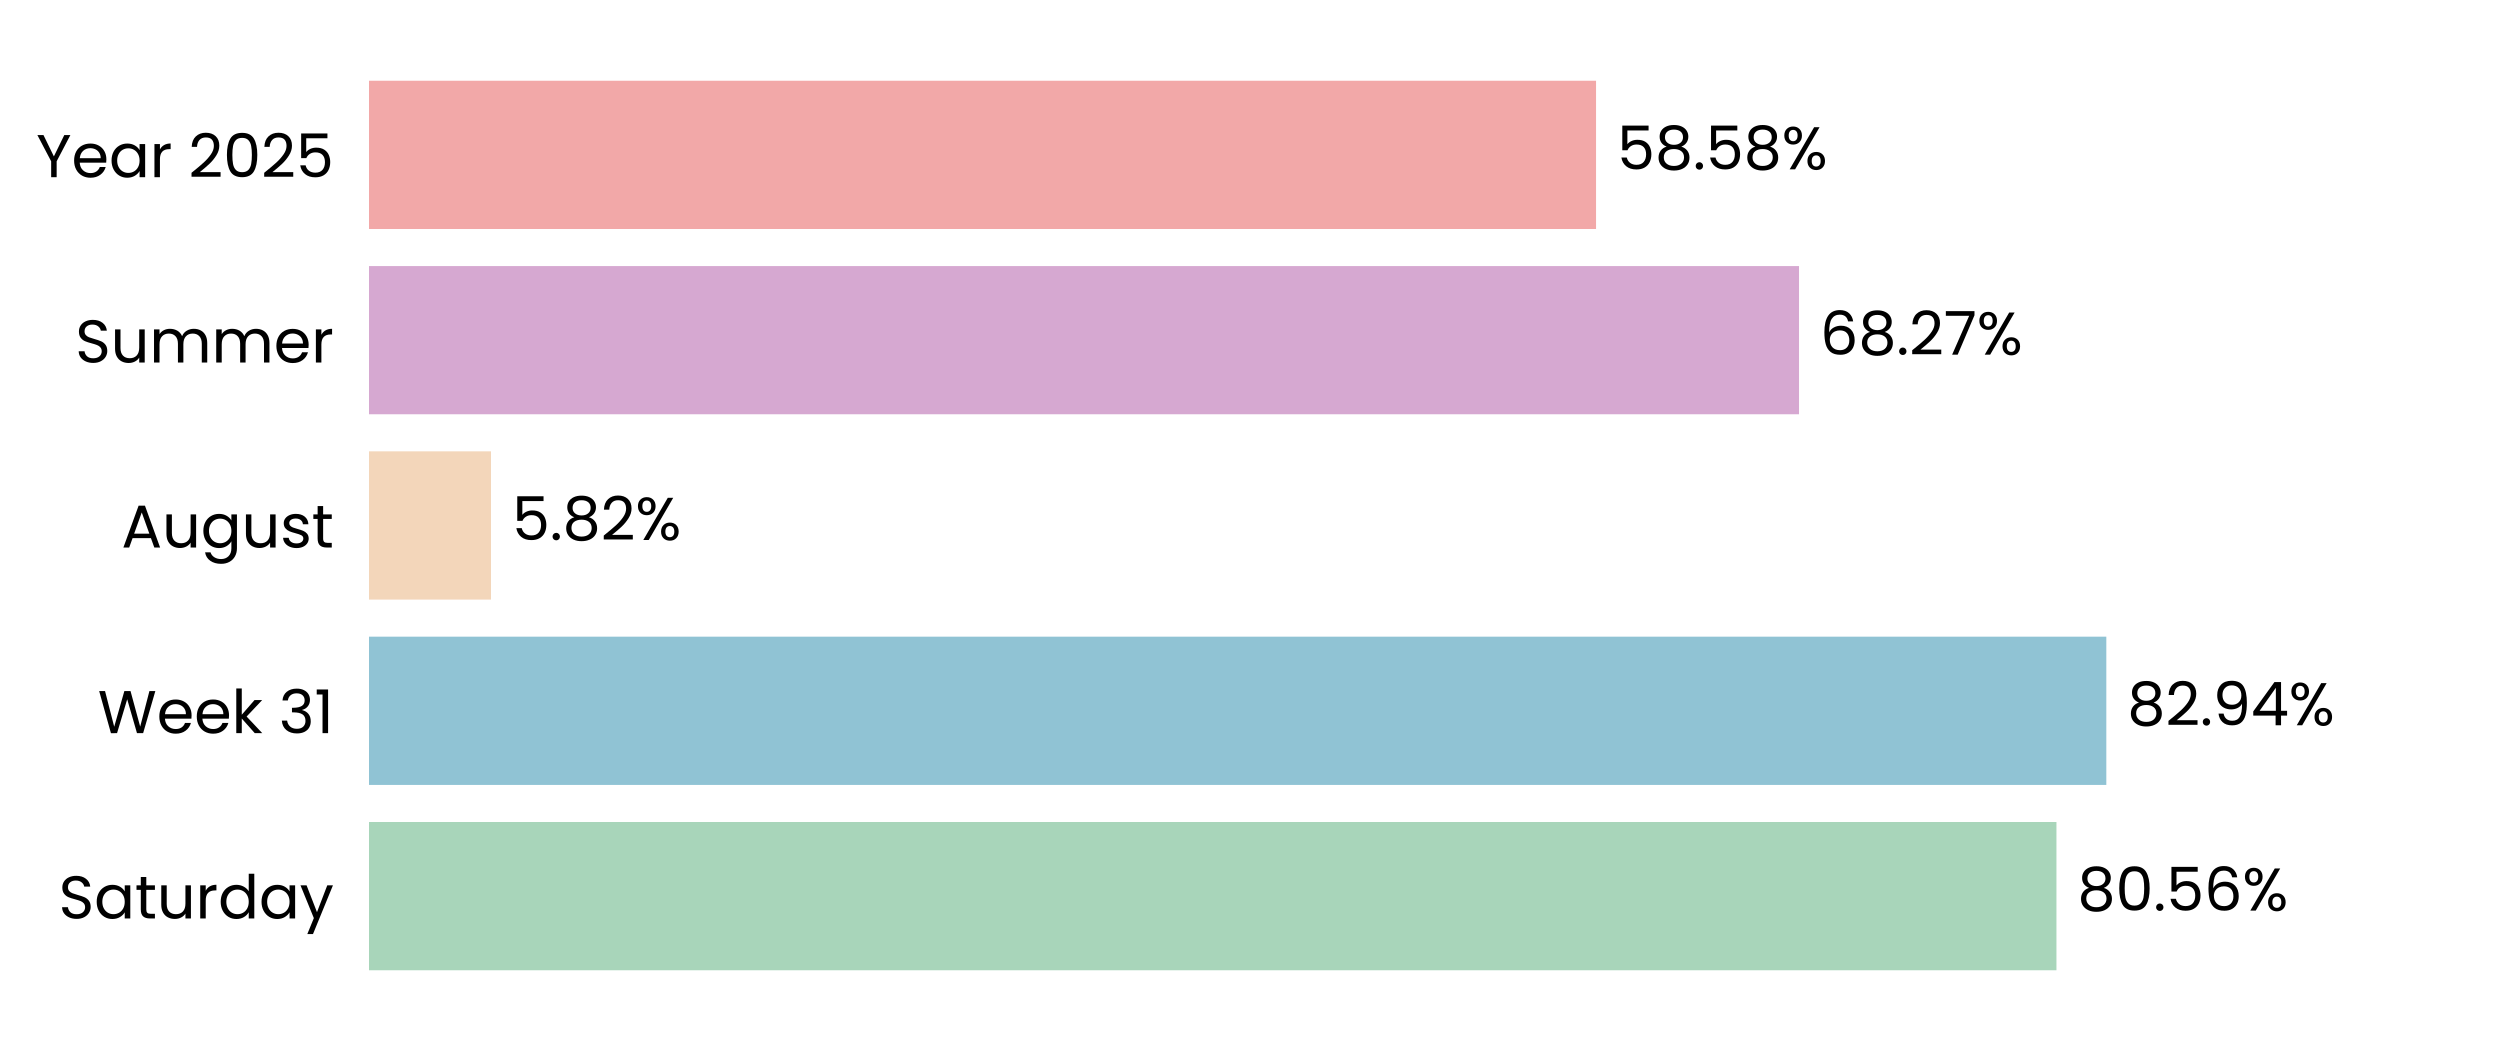
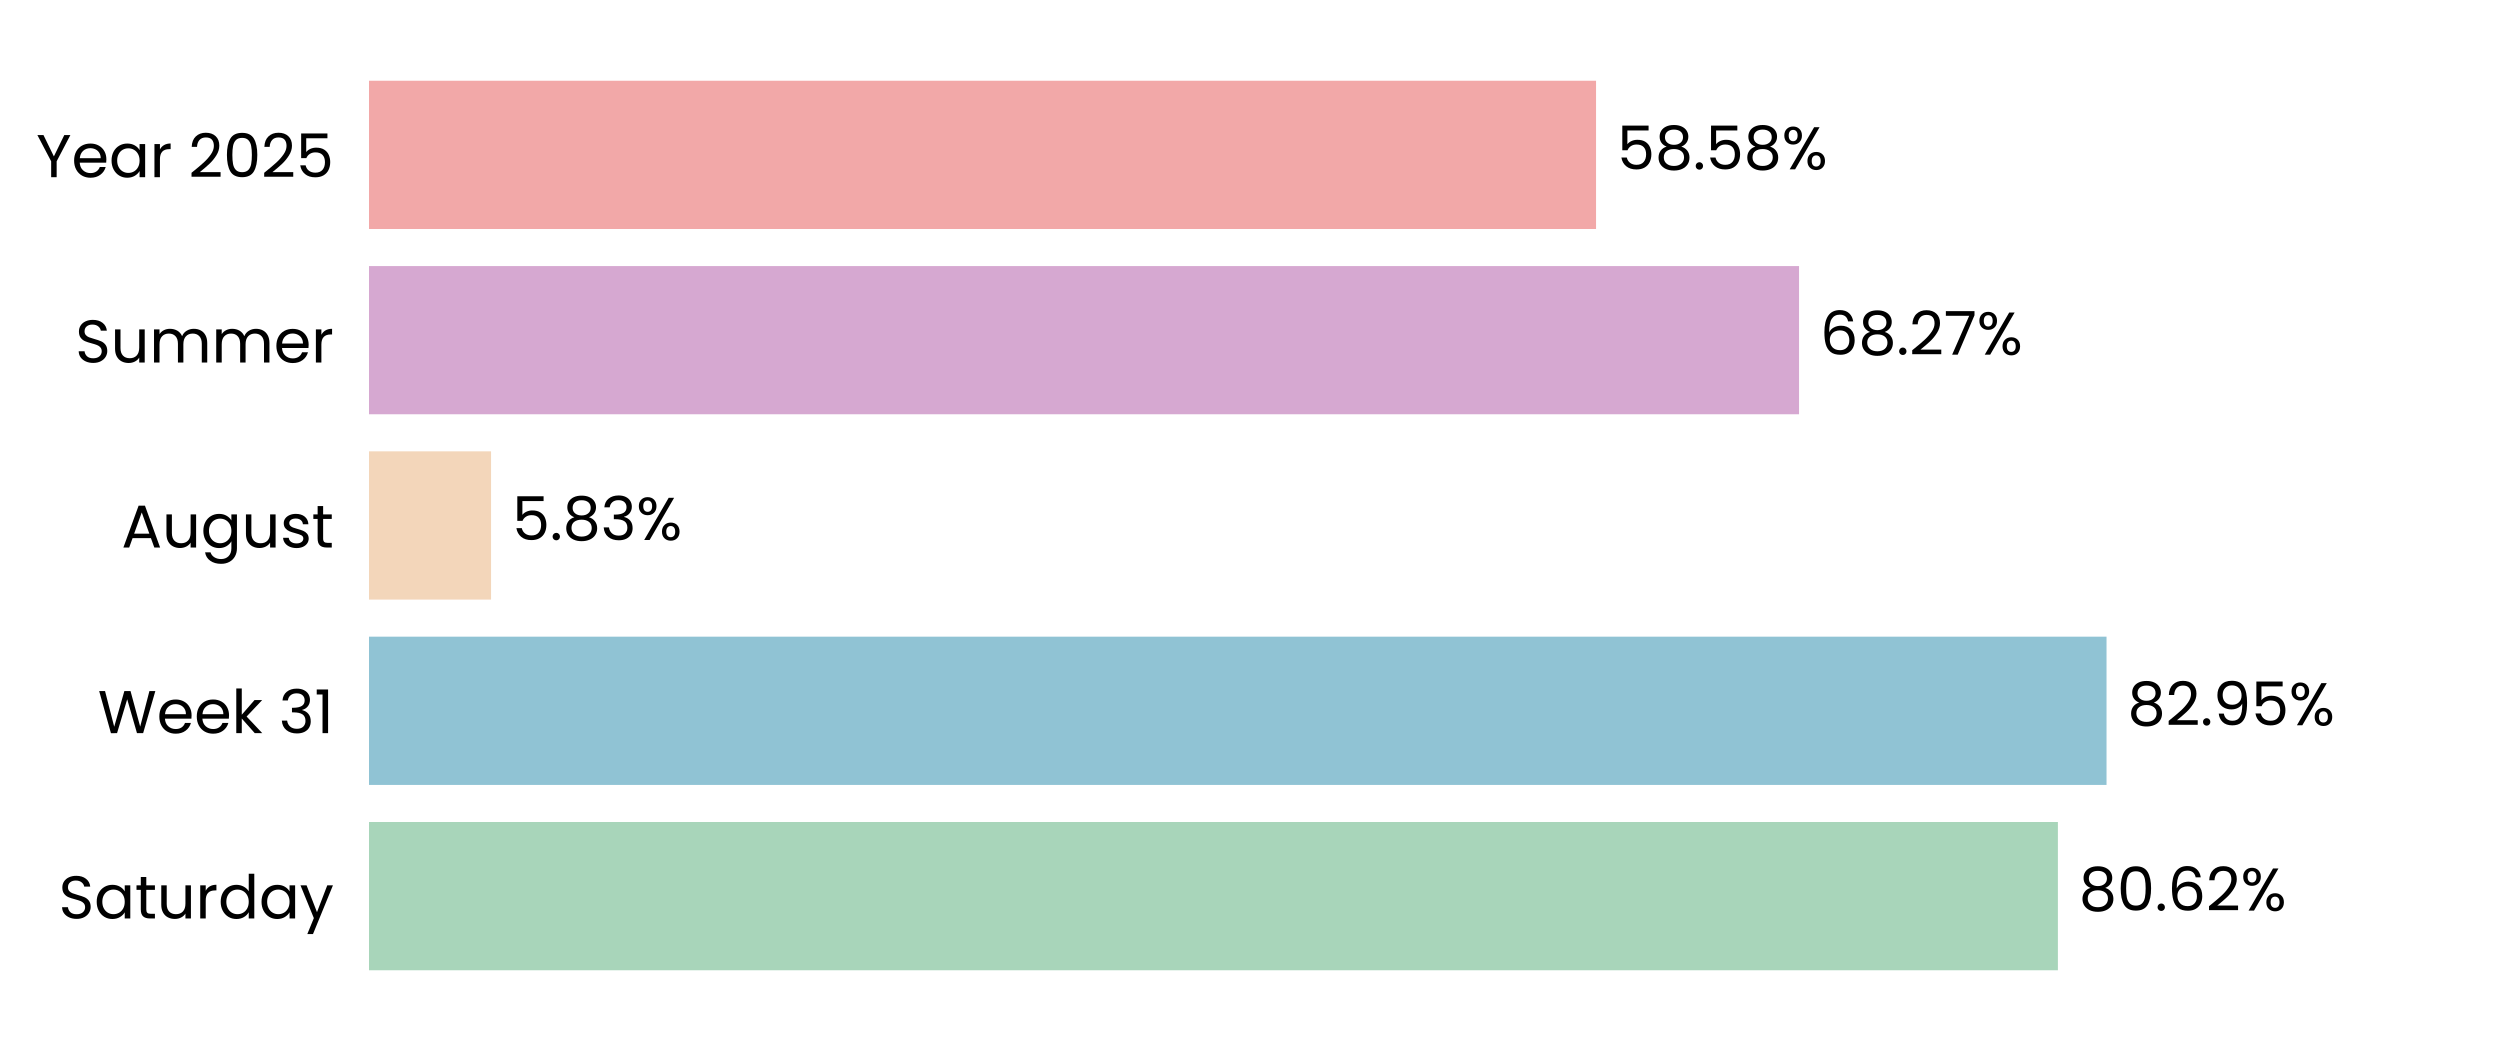
<svg xmlns="http://www.w3.org/2000/svg" xmlns:xlink="http://www.w3.org/1999/xlink" width="496.691pt" height="208.8pt" viewBox="0 0 496.691 208.8" version="1.1">
  <defs>
    <style type="text/css">*{stroke-linejoin: round; stroke-linecap: butt}</style>
  </defs>
  <g id="figure_1">
    <g id="patch_1">
      <path d="M 0 208.8  L 496.691 208.8  L 496.691 0  L 0 0  L 0 208.8  z " style="fill: none" />
    </g>
    <g id="axes_1">
      <g id="patch_2">
        <path d="M 73.311 201.6  L 489.491 201.6  L 489.491 7.2  L 73.311 7.2  L 73.311 201.6  z " style="fill: none" />
      </g>
      <g id="patch_3">
-         <path d="M 73.311 192.764  L 408.567 192.764  L 408.567 163.309  L 73.311 163.309  z " clip-path="url(#pf1e5f9c438)" style="fill: #a8d5ba" />
+         <path d="M 73.311 192.764  L 408.856 192.764  L 408.856 163.309  L 73.311 163.309  z " clip-path="url(#pa0c712ea22)" style="fill: #a8d5ba" />
      </g>
      <g id="patch_4">
-         <path d="M 73.311 155.945  L 418.476 155.945  L 418.476 126.491  L 73.311 126.491  z " clip-path="url(#pf1e5f9c438)" style="fill: #90c3d4" />
+         <path d="M 73.311 155.945  L 418.518 155.945  L 418.518 126.491  L 73.311 126.491  z " clip-path="url(#pa0c712ea22)" style="fill: #90c3d4" />
      </g>
      <g id="patch_5">
-         <path d="M 73.311 119.127  L 97.551 119.127  L 97.551 89.673  L 73.311 89.673  z " clip-path="url(#pf1e5f9c438)" style="fill: #f3d6ba" />
+         <path d="M 73.311 119.127  L 97.56 119.127  L 97.56 89.673  L 73.311 89.673  z " clip-path="url(#pa0c712ea22)" style="fill: #f3d6ba" />
      </g>
      <g id="patch_6">
-         <path d="M 73.311 82.309  L 357.424 82.309  L 357.424 52.855  L 73.311 52.855  z " clip-path="url(#pf1e5f9c438)" style="fill: #d6a8d1" />
+         <path d="M 73.311 82.309  L 357.428 82.309  L 357.428 52.855  L 73.311 52.855  z " clip-path="url(#pa0c712ea22)" style="fill: #d6a8d1" />
      </g>
      <g id="patch_7">
-         <path d="M 73.311 45.491  L 317.096 45.491  L 317.096 16.036  L 73.311 16.036  z " clip-path="url(#pf1e5f9c438)" style="fill: #f2a8a8" />
+         <path d="M 73.311 45.491  L 317.097 45.491  L 317.097 16.036  L 73.311 16.036  z " clip-path="url(#pa0c712ea22)" style="fill: #f2a8a8" />
      </g>
      <g id="matplotlib.axis_1">
        <g id="ytick_1">
          <g id="text_1">
            <g transform="translate(11.65312 182.4764) scale(0.12 -0.12)">
              <defs>
                <path id="Poppins-Regular-53" d="M 1907 -45  Q 1466 -45 1117 112  Q 768 269 569 547  Q 371 826 365 1190  L 986 1190  Q 1018 877 1245 662  Q 1472 448 1907 448  Q 2323 448 2563 656  Q 2803 864 2803 1190  Q 2803 1446 2662 1606  Q 2522 1766 2310 1849  Q 2099 1933 1741 2029  Q 1299 2144 1033 2259  Q 768 2374 579 2620  Q 390 2867 390 3283  Q 390 3648 576 3929  Q 762 4211 1098 4364  Q 1434 4518 1869 4518  Q 2496 4518 2896 4204  Q 3296 3891 3347 3373  L 2707 3373  Q 2675 3629 2438 3824  Q 2202 4019 1811 4019  Q 1446 4019 1216 3830  Q 986 3642 986 3302  Q 986 3059 1123 2905  Q 1261 2752 1462 2672  Q 1664 2592 2029 2490  Q 2470 2368 2739 2249  Q 3008 2131 3200 1884  Q 3392 1638 3392 1216  Q 3392 890 3219 602  Q 3046 314 2707 134  Q 2368 -45 1907 -45  z " transform="scale(0.015625)" />
                <path id="Poppins-Regular-61" d="M 275 1766  Q 275 2304 492 2710  Q 710 3117 1091 3341  Q 1472 3565 1939 3565  Q 2400 3565 2739 3366  Q 3078 3168 3245 2867  L 3245 3507  L 3834 3507  L 3834 0  L 3245 0  L 3245 653  Q 3072 346 2729 144  Q 2387 -58 1933 -58  Q 1466 -58 1088 172  Q 710 403 492 819  Q 275 1235 275 1766  z M 3245 1760  Q 3245 2157 3085 2451  Q 2925 2746 2653 2902  Q 2381 3059 2054 3059  Q 1728 3059 1459 2905  Q 1190 2752 1030 2457  Q 870 2163 870 1766  Q 870 1363 1030 1065  Q 1190 768 1459 611  Q 1728 454 2054 454  Q 2381 454 2653 611  Q 2925 768 3085 1065  Q 3245 1363 3245 1760  z " transform="scale(0.015625)" />
                <path id="Poppins-Regular-74" d="M 1203 3027  L 1203 960  Q 1203 704 1312 598  Q 1421 493 1690 493  L 2118 493  L 2118 0  L 1594 0  Q 1107 0 864 224  Q 621 448 621 960  L 621 3027  L 166 3027  L 166 3507  L 621 3507  L 621 4390  L 1203 4390  L 1203 3507  L 2118 3507  L 2118 3027  L 1203 3027  z " transform="scale(0.015625)" />
                <path id="Poppins-Regular-75" d="M 3603 3507  L 3603 0  L 3021 0  L 3021 518  Q 2854 250 2556 99  Q 2259 -51 1901 -51  Q 1491 -51 1164 118  Q 838 288 649 627  Q 461 966 461 1453  L 461 3507  L 1037 3507  L 1037 1530  Q 1037 1011 1299 732  Q 1562 454 2016 454  Q 2483 454 2752 742  Q 3021 1030 3021 1581  L 3021 3507  L 3603 3507  z " transform="scale(0.015625)" />
                <path id="Poppins-Regular-72" d="M 1075 2938  Q 1229 3238 1513 3404  Q 1798 3571 2208 3571  L 2208 2970  L 2054 2970  Q 1075 2970 1075 1907  L 1075 0  L 493 0  L 493 3507  L 1075 3507  L 1075 2938  z " transform="scale(0.015625)" />
                <path id="Poppins-Regular-64" d="M 275 1766  Q 275 2304 492 2710  Q 710 3117 1091 3341  Q 1472 3565 1946 3565  Q 2355 3565 2707 3376  Q 3059 3187 3245 2880  L 3245 4736  L 3834 4736  L 3834 0  L 3245 0  L 3245 659  Q 3072 346 2733 144  Q 2394 -58 1939 -58  Q 1472 -58 1091 172  Q 710 403 492 819  Q 275 1235 275 1766  z M 3245 1760  Q 3245 2157 3085 2451  Q 2925 2746 2653 2902  Q 2381 3059 2054 3059  Q 1728 3059 1459 2905  Q 1190 2752 1030 2457  Q 870 2163 870 1766  Q 870 1363 1030 1065  Q 1190 768 1459 611  Q 1728 454 2054 454  Q 2381 454 2653 611  Q 2925 768 3085 1065  Q 3245 1363 3245 1760  z " transform="scale(0.015625)" />
                <path id="Poppins-Regular-79" d="M 3514 3507  L 1402 -1651  L 800 -1651  L 1491 38  L 77 3507  L 723 3507  L 1824 666  L 2912 3507  L 3514 3507  z " transform="scale(0.015625)" />
              </defs>
              <use xlink:href="#Poppins-Regular-53" />
              <use xlink:href="#Poppins-Regular-61" transform="translate(58.7 0)" />
              <use xlink:href="#Poppins-Regular-74" transform="translate(126.3 0)" />
              <use xlink:href="#Poppins-Regular-75" transform="translate(162.7 0)" />
              <use xlink:href="#Poppins-Regular-72" transform="translate(226.7 0)" />
              <use xlink:href="#Poppins-Regular-64" transform="translate(264 0)" />
              <use xlink:href="#Poppins-Regular-61" transform="translate(331.5999 0)" />
              <use xlink:href="#Poppins-Regular-79" transform="translate(399.1999 0)" />
            </g>
          </g>
        </g>
        <g id="ytick_2">
          <g id="text_2">
            <g transform="translate(19.42687 145.6582) scale(0.12 -0.12)">
              <defs>
                <path id="Poppins-Regular-57" d="M 6099 4461  L 4806 0  L 4154 0  L 3117 3590  L 2042 0  L 1395 -6  L 147 4461  L 768 4461  L 1741 678  L 2816 4461  L 3469 4461  L 4493 691  L 5472 4461  L 6099 4461  z " transform="scale(0.015625)" />
                <path id="Poppins-Regular-65" d="M 3693 1888  Q 3693 1722 3674 1536  L 870 1536  Q 902 1018 1225 726  Q 1549 435 2010 435  Q 2387 435 2640 611  Q 2893 787 2995 1082  L 3622 1082  Q 3482 576 3059 259  Q 2637 -58 2010 -58  Q 1510 -58 1116 166  Q 723 390 499 803  Q 275 1216 275 1760  Q 275 2304 492 2713  Q 710 3123 1104 3344  Q 1498 3565 2010 3565  Q 2509 3565 2893 3347  Q 3277 3130 3485 2749  Q 3693 2368 3693 1888  z M 3091 2010  Q 3091 2342 2944 2582  Q 2797 2822 2544 2947  Q 2291 3072 1984 3072  Q 1542 3072 1232 2790  Q 922 2509 877 2010  L 3091 2010  z " transform="scale(0.015625)" />
                <path id="Poppins-Regular-6b" d="M 2451 0  L 1075 1549  L 1075 0  L 493 0  L 493 4736  L 1075 4736  L 1075 1952  L 2426 3507  L 3238 3507  L 1587 1760  L 3245 0  L 2451 0  z " transform="scale(0.015625)" />
                <path id="Poppins-Regular-20" transform="scale(0.015625)" />
                <path id="Poppins-Regular-33" d="M 384 3462  Q 429 4051 838 4384  Q 1248 4717 1901 4717  Q 2336 4717 2653 4560  Q 2970 4403 3133 4134  Q 3296 3866 3296 3526  Q 3296 3130 3069 2842  Q 2842 2554 2477 2470  L 2477 2438  Q 2893 2336 3136 2035  Q 3379 1734 3379 1248  Q 3379 883 3212 592  Q 3046 301 2713 134  Q 2381 -32 1914 -32  Q 1235 -32 800 323  Q 365 678 314 1331  L 877 1331  Q 922 947 1190 704  Q 1459 461 1907 461  Q 2355 461 2588 694  Q 2822 928 2822 1299  Q 2822 1779 2502 1990  Q 2182 2202 1536 2202  L 1389 2202  L 1389 2688  L 1542 2688  Q 2131 2694 2432 2883  Q 2733 3072 2733 3469  Q 2733 3808 2512 4013  Q 2291 4218 1882 4218  Q 1485 4218 1241 4013  Q 998 3808 954 3462  L 384 3462  z " transform="scale(0.015625)" />
                <path id="Poppins-Regular-31" d="M 243 4096  L 243 4627  L 1446 4627  L 1446 0  L 858 0  L 858 4096  L 243 4096  z " transform="scale(0.015625)" />
              </defs>
              <use xlink:href="#Poppins-Regular-57" />
              <use xlink:href="#Poppins-Regular-65" transform="translate(97.59999 0)" />
              <use xlink:href="#Poppins-Regular-65" transform="translate(159.6 0)" />
              <use xlink:href="#Poppins-Regular-6b" transform="translate(221.6 0)" />
              <use xlink:href="#Poppins-Regular-20" transform="translate(273.0999 0)" />
              <use xlink:href="#Poppins-Regular-33" transform="translate(299.7999 0)" />
              <use xlink:href="#Poppins-Regular-31" transform="translate(358.6999 0)" />
            </g>
          </g>
        </g>
        <g id="ytick_3">
          <g id="text_3">
            <g transform="translate(24.11812 108.78) scale(0.12 -0.12)">
              <defs>
                <path id="Poppins-Regular-41" d="M 3130 992  L 1184 992  L 826 0  L 211 0  L 1824 4435  L 2496 4435  L 4102 0  L 3488 0  L 3130 992  z M 2963 1466  L 2157 3718  L 1350 1466  L 2963 1466  z " transform="scale(0.015625)" />
                <path id="Poppins-Regular-67" d="M 1939 3565  Q 2394 3565 2736 3366  Q 3078 3168 3245 2867  L 3245 3507  L 3834 3507  L 3834 -77  Q 3834 -557 3629 -931  Q 3424 -1306 3043 -1517  Q 2662 -1728 2157 -1728  Q 1466 -1728 1005 -1401  Q 544 -1075 461 -512  L 1037 -512  Q 1133 -832 1433 -1027  Q 1734 -1222 2157 -1222  Q 2637 -1222 2941 -921  Q 3245 -621 3245 -77  L 3245 659  Q 3072 352 2733 147  Q 2394 -58 1939 -58  Q 1472 -58 1091 172  Q 710 403 492 819  Q 275 1235 275 1766  Q 275 2304 492 2710  Q 710 3117 1091 3341  Q 1472 3565 1939 3565  z M 3245 1760  Q 3245 2157 3085 2451  Q 2925 2746 2653 2902  Q 2381 3059 2054 3059  Q 1728 3059 1459 2905  Q 1190 2752 1030 2457  Q 870 2163 870 1766  Q 870 1363 1030 1065  Q 1190 768 1459 611  Q 1728 454 2054 454  Q 2381 454 2653 611  Q 2925 768 3085 1065  Q 3245 1363 3245 1760  z " transform="scale(0.015625)" />
                <path id="Poppins-Regular-73" d="M 1734 -58  Q 1331 -58 1011 80  Q 691 218 505 464  Q 320 710 301 1030  L 902 1030  Q 928 768 1149 601  Q 1370 435 1728 435  Q 2061 435 2253 582  Q 2445 730 2445 954  Q 2445 1184 2240 1296  Q 2035 1408 1606 1517  Q 1216 1619 969 1724  Q 723 1830 547 2038  Q 371 2246 371 2586  Q 371 2854 531 3078  Q 691 3302 985 3433  Q 1280 3565 1658 3565  Q 2240 3565 2598 3270  Q 2957 2976 2982 2464  L 2400 2464  Q 2381 2739 2179 2905  Q 1978 3072 1638 3072  Q 1325 3072 1139 2937  Q 954 2803 954 2586  Q 954 2413 1066 2301  Q 1178 2189 1347 2121  Q 1517 2054 1818 1971  Q 2195 1869 2432 1769  Q 2669 1670 2838 1472  Q 3008 1274 3014 954  Q 3014 666 2854 435  Q 2694 205 2403 73  Q 2112 -58 1734 -58  z " transform="scale(0.015625)" />
              </defs>
              <use xlink:href="#Poppins-Regular-41" />
              <use xlink:href="#Poppins-Regular-75" transform="translate(67.39999 0)" />
              <use xlink:href="#Poppins-Regular-67" transform="translate(131.4 0)" />
              <use xlink:href="#Poppins-Regular-75" transform="translate(199 0)" />
              <use xlink:href="#Poppins-Regular-73" transform="translate(263 0)" />
              <use xlink:href="#Poppins-Regular-74" transform="translate(315.2 0)" />
            </g>
          </g>
        </g>
        <g id="ytick_4">
          <g id="text_4">
            <g transform="translate(14.95125 72.02182) scale(0.12 -0.12)">
              <defs>
                <path id="Poppins-Regular-6d" d="M 4710 3571  Q 5120 3571 5440 3401  Q 5760 3232 5945 2893  Q 6131 2554 6131 2067  L 6131 0  L 5555 0  L 5555 1984  Q 5555 2509 5296 2787  Q 5037 3066 4595 3066  Q 4141 3066 3872 2774  Q 3603 2483 3603 1933  L 3603 0  L 3027 0  L 3027 1984  Q 3027 2509 2768 2787  Q 2509 3066 2067 3066  Q 1613 3066 1344 2774  Q 1075 2483 1075 1933  L 1075 0  L 493 0  L 493 3507  L 1075 3507  L 1075 3002  Q 1248 3277 1539 3424  Q 1830 3571 2182 3571  Q 2624 3571 2963 3372  Q 3302 3174 3469 2790  Q 3616 3162 3955 3366  Q 4294 3571 4710 3571  z " transform="scale(0.015625)" />
              </defs>
              <use xlink:href="#Poppins-Regular-53" />
              <use xlink:href="#Poppins-Regular-75" transform="translate(58.7 0)" />
              <use xlink:href="#Poppins-Regular-6d" transform="translate(122.7 0)" />
              <use xlink:href="#Poppins-Regular-6d" transform="translate(225.7 0)" />
              <use xlink:href="#Poppins-Regular-65" transform="translate(328.7 0)" />
              <use xlink:href="#Poppins-Regular-72" transform="translate(390.6999 0)" />
            </g>
          </g>
        </g>
        <g id="ytick_5">
          <g id="text_5">
            <g transform="translate(7.2 35.20364) scale(0.12 -0.12)">
              <defs>
                <path id="Poppins-Regular-59" d="M 3616 4461  L 2163 1683  L 2163 0  L 1581 0  L 1581 1683  L 122 4461  L 768 4461  L 1869 2202  L 2970 4461  L 3616 4461  z " transform="scale(0.015625)" />
                <path id="Poppins-Regular-32" d="M 326 467  Q 1139 1120 1600 1539  Q 2061 1958 2377 2416  Q 2694 2874 2694 3315  Q 2694 3731 2492 3971  Q 2291 4211 1843 4211  Q 1408 4211 1168 3939  Q 928 3667 909 3213  L 346 3213  Q 371 3930 780 4320  Q 1190 4710 1837 4710  Q 2496 4710 2883 4345  Q 3270 3981 3270 3341  Q 3270 2810 2953 2307  Q 2637 1805 2233 1424  Q 1830 1043 1203 538  L 3405 538  L 3405 51  L 326 51  L 326 467  z " transform="scale(0.015625)" />
                <path id="Poppins-Regular-30" d="M 397 2362  Q 397 3462 755 4080  Q 1114 4698 2010 4698  Q 2899 4698 3257 4080  Q 3616 3462 3616 2362  Q 3616 1242 3257 621  Q 2899 0 2010 0  Q 1114 0 755 621  Q 397 1242 397 2362  z M 3040 2362  Q 3040 2918 2966 3305  Q 2893 3693 2665 3929  Q 2438 4166 2010 4166  Q 1574 4166 1347 3929  Q 1120 3693 1046 3305  Q 973 2918 973 2362  Q 973 1786 1046 1395  Q 1120 1005 1347 768  Q 1574 531 2010 531  Q 2438 531 2665 768  Q 2893 1005 2966 1395  Q 3040 1786 3040 2362  z " transform="scale(0.015625)" />
                <path id="Poppins-Regular-35" d="M 3347 4122  L 1101 4122  L 1101 2662  Q 1248 2867 1536 2998  Q 1824 3130 2157 3130  Q 2688 3130 3021 2909  Q 3354 2688 3498 2339  Q 3642 1990 3642 1600  Q 3642 1139 3469 774  Q 3296 410 2941 198  Q 2586 -13 2061 -13  Q 1389 -13 973 332  Q 557 678 467 1254  L 1037 1254  Q 1120 890 1389 685  Q 1658 480 2067 480  Q 2573 480 2829 784  Q 3085 1088 3085 1587  Q 3085 2086 2829 2358  Q 2573 2630 2074 2630  Q 1734 2630 1481 2467  Q 1229 2304 1114 2022  L 563 2022  L 563 4634  L 3347 4634  L 3347 4122  z " transform="scale(0.015625)" />
              </defs>
              <use xlink:href="#Poppins-Regular-59" />
              <use xlink:href="#Poppins-Regular-65" transform="translate(58.39999 0)" />
              <use xlink:href="#Poppins-Regular-61" transform="translate(120.4 0)" />
              <use xlink:href="#Poppins-Regular-72" transform="translate(188 0)" />
              <use xlink:href="#Poppins-Regular-20" transform="translate(225.3 0)" />
              <use xlink:href="#Poppins-Regular-32" transform="translate(252 0)" />
              <use xlink:href="#Poppins-Regular-30" transform="translate(309.4999 0)" />
              <use xlink:href="#Poppins-Regular-32" transform="translate(372.2999 0)" />
              <use xlink:href="#Poppins-Regular-35" transform="translate(429.7999 0)" />
            </g>
          </g>
        </g>
      </g>
      <g id="text_6">
-         <g transform="translate(412.7292 180.9164) scale(0.12 -0.12)">
+         <g transform="translate(413.0182 180.9164) scale(0.12 -0.12)">
          <defs>
            <path id="Poppins-Regular-38" d="M 1242 2406  Q 883 2547 691 2816  Q 499 3085 499 3469  Q 499 3814 672 4092  Q 845 4371 1187 4534  Q 1530 4698 2016 4698  Q 2502 4698 2844 4534  Q 3187 4371 3363 4092  Q 3539 3814 3539 3469  Q 3539 3098 3340 2819  Q 3142 2541 2797 2406  Q 3194 2285 3427 1981  Q 3661 1677 3661 1248  Q 3661 832 3456 521  Q 3251 211 2876 41  Q 2502 -128 2016 -128  Q 1530 -128 1162 41  Q 794 211 589 521  Q 384 832 384 1248  Q 384 1677 614 1984  Q 845 2291 1242 2406  z M 2976 3398  Q 2976 3789 2720 4000  Q 2464 4211 2016 4211  Q 1574 4211 1318 4000  Q 1062 3789 1062 3392  Q 1062 3034 1328 2816  Q 1594 2598 2016 2598  Q 2445 2598 2710 2819  Q 2976 3040 2976 3398  z M 2016 2150  Q 1542 2150 1241 1929  Q 941 1709 941 1267  Q 941 858 1232 608  Q 1523 358 2016 358  Q 2509 358 2797 608  Q 3085 858 3085 1267  Q 3085 1696 2790 1923  Q 2496 2150 2016 2150  z " transform="scale(0.015625)" />
            <path id="Poppins-Regular-2e" d="M 678 -38  Q 512 -38 397 77  Q 282 192 282 358  Q 282 525 397 640  Q 512 755 678 755  Q 838 755 950 640  Q 1062 525 1062 358  Q 1062 192 950 77  Q 838 -38 678 -38  z " transform="scale(0.015625)" />
            <path id="Poppins-Regular-36" d="M 2976 3526  Q 2835 4237 2099 4237  Q 1530 4237 1248 3798  Q 966 3360 973 2355  Q 1120 2688 1462 2877  Q 1805 3066 2227 3066  Q 2886 3066 3280 2656  Q 3674 2246 3674 1523  Q 3674 1088 3504 742  Q 3334 397 2992 192  Q 2650 -13 2163 -13  Q 1504 -13 1133 281  Q 762 576 614 1094  Q 467 1613 467 2374  Q 467 4723 2106 4723  Q 2733 4723 3091 4384  Q 3450 4045 3514 3526  L 2976 3526  z M 2106 2573  Q 1830 2573 1587 2461  Q 1344 2349 1193 2121  Q 1043 1894 1043 1568  Q 1043 1082 1324 778  Q 1606 474 2131 474  Q 2579 474 2844 752  Q 3110 1030 3110 1504  Q 3110 2003 2854 2288  Q 2598 2573 2106 2573  z " transform="scale(0.015625)" />
            <path id="Poppins-Regular-25" d="M 269 3584  Q 269 4019 531 4278  Q 794 4538 1203 4538  Q 1613 4538 1875 4278  Q 2138 4019 2138 3584  Q 2138 3142 1875 2883  Q 1613 2624 1203 2624  Q 794 2624 531 2883  Q 269 3142 269 3584  z M 4006 4467  L 1414 0  L 838 0  L 3430 4467  L 4006 4467  z M 1203 4179  Q 986 4179 861 4028  Q 736 3878 736 3584  Q 736 3290 861 3136  Q 986 2982 1203 2982  Q 1421 2982 1549 3139  Q 1677 3296 1677 3584  Q 1677 3878 1549 4028  Q 1421 4179 1203 4179  z M 2720 883  Q 2720 1325 2982 1584  Q 3245 1843 3654 1843  Q 4064 1843 4323 1584  Q 4582 1325 4582 883  Q 4582 448 4323 185  Q 4064 -77 3654 -77  Q 3245 -77 2982 182  Q 2720 442 2720 883  z M 3648 1478  Q 3430 1478 3302 1328  Q 3174 1178 3174 883  Q 3174 595 3302 444  Q 3430 294 3648 294  Q 3866 294 3994 444  Q 4122 595 4122 883  Q 4122 1178 3994 1328  Q 3866 1478 3648 1478  z " transform="scale(0.015625)" />
          </defs>
          <use xlink:href="#Poppins-Regular-38" />
          <use xlink:href="#Poppins-Regular-30" transform="translate(63.09999 0)" />
          <use xlink:href="#Poppins-Regular-2e" transform="translate(125.9 0)" />
-           <use xlink:href="#Poppins-Regular-35" transform="translate(146.9 0)" />
-           <use xlink:href="#Poppins-Regular-36" transform="translate(209.7 0)" />
-           <use xlink:href="#Poppins-Regular-25" transform="translate(273.1999 0)" />
+           <use xlink:href="#Poppins-Regular-36" transform="translate(146.9 0)" />
+           <use xlink:href="#Poppins-Regular-32" transform="translate(210.3999 0)" />
+           <use xlink:href="#Poppins-Regular-25" transform="translate(267.8999 0)" />
        </g>
      </g>
      <g id="text_7">
-         <g transform="translate(422.6382 144.0982) scale(0.12 -0.12)">
+         <g transform="translate(422.6795 144.0982) scale(0.12 -0.12)">
          <defs>
            <path id="Poppins-Regular-39" d="M 1146 1242  Q 1210 877 1443 678  Q 1677 480 2074 480  Q 2605 480 2857 896  Q 3110 1312 3098 2298  Q 2963 2010 2649 1846  Q 2336 1683 1952 1683  Q 1523 1683 1187 1859  Q 851 2035 659 2374  Q 467 2714 467 3194  Q 467 3878 864 4297  Q 1261 4717 1990 4717  Q 2886 4717 3248 4134  Q 3610 3552 3610 2400  Q 3610 1594 3466 1069  Q 3322 544 2979 269  Q 2637 -6 2042 -6  Q 1389 -6 1024 346  Q 659 698 608 1242  L 1146 1242  z M 2048 2176  Q 2477 2176 2752 2441  Q 3027 2707 3027 3162  Q 3027 3642 2758 3936  Q 2490 4230 2003 4230  Q 1555 4230 1289 3948  Q 1024 3667 1024 3206  Q 1024 2739 1286 2457  Q 1549 2176 2048 2176  z " transform="scale(0.015625)" />
-             <path id="Poppins-Regular-34" d="M 256 1030  L 256 1472  L 2502 4582  L 3200 4582  L 3200 1536  L 3840 1536  L 3840 1030  L 3200 1030  L 3200 0  L 2624 0  L 2624 1030  L 256 1030  z M 2650 3974  L 928 1536  L 2650 1536  L 2650 3974  z " transform="scale(0.015625)" />
          </defs>
          <use xlink:href="#Poppins-Regular-38" />
          <use xlink:href="#Poppins-Regular-32" transform="translate(63.09999 0)" />
          <use xlink:href="#Poppins-Regular-2e" transform="translate(120.6 0)" />
          <use xlink:href="#Poppins-Regular-39" transform="translate(141.6 0)" />
-           <use xlink:href="#Poppins-Regular-34" transform="translate(204.5999 0)" />
-           <use xlink:href="#Poppins-Regular-25" transform="translate(267.4999 0)" />
+           <use xlink:href="#Poppins-Regular-35" transform="translate(204.5999 0)" />
+           <use xlink:href="#Poppins-Regular-25" transform="translate(267.3999 0)" />
        </g>
      </g>
      <g id="text_8">
-         <g transform="translate(101.7129 107.28) scale(0.12 -0.12)">
+         <g transform="translate(101.7222 107.28) scale(0.12 -0.12)">
          <use xlink:href="#Poppins-Regular-35" />
          <use xlink:href="#Poppins-Regular-2e" transform="translate(62.79999 0)" />
          <use xlink:href="#Poppins-Regular-38" transform="translate(83.79997 0)" />
-           <use xlink:href="#Poppins-Regular-32" transform="translate(146.9 0)" />
-           <use xlink:href="#Poppins-Regular-25" transform="translate(204.3999 0)" />
+           <use xlink:href="#Poppins-Regular-33" transform="translate(146.9 0)" />
+           <use xlink:href="#Poppins-Regular-25" transform="translate(205.8 0)" />
        </g>
      </g>
      <g id="text_9">
-         <g transform="translate(361.5863 70.46182) scale(0.12 -0.12)">
+         <g transform="translate(361.5894 70.46182) scale(0.12 -0.12)">
          <defs>
            <path id="Poppins-Regular-37" d="M 3245 4173  L 1466 0  L 877 0  L 2682 4115  L 211 4115  L 211 4614  L 3245 4614  L 3245 4173  z " transform="scale(0.015625)" />
          </defs>
          <use xlink:href="#Poppins-Regular-36" />
          <use xlink:href="#Poppins-Regular-38" transform="translate(63.49999 0)" />
          <use xlink:href="#Poppins-Regular-2e" transform="translate(126.6 0)" />
          <use xlink:href="#Poppins-Regular-32" transform="translate(147.6 0)" />
          <use xlink:href="#Poppins-Regular-37" transform="translate(205.0999 0)" />
          <use xlink:href="#Poppins-Regular-25" transform="translate(259.6999 0)" />
        </g>
      </g>
      <g id="text_10">
-         <g transform="translate(321.2582 33.64364) scale(0.12 -0.12)">
+         <g transform="translate(321.259 33.64364) scale(0.12 -0.12)">
          <use xlink:href="#Poppins-Regular-35" />
          <use xlink:href="#Poppins-Regular-38" transform="translate(62.79999 0)" />
          <use xlink:href="#Poppins-Regular-2e" transform="translate(125.9 0)" />
          <use xlink:href="#Poppins-Regular-35" transform="translate(146.9 0)" />
          <use xlink:href="#Poppins-Regular-38" transform="translate(209.7 0)" />
          <use xlink:href="#Poppins-Regular-25" transform="translate(272.7999 0)" />
        </g>
      </g>
    </g>
  </g>
  <defs>
-     <clipPath id="pf1e5f9c438">
+     <clipPath id="pa0c712ea22">
      <rect x="73.311" y="7.2" width="416.18" height="194.4" />
    </clipPath>
  </defs>
</svg>
